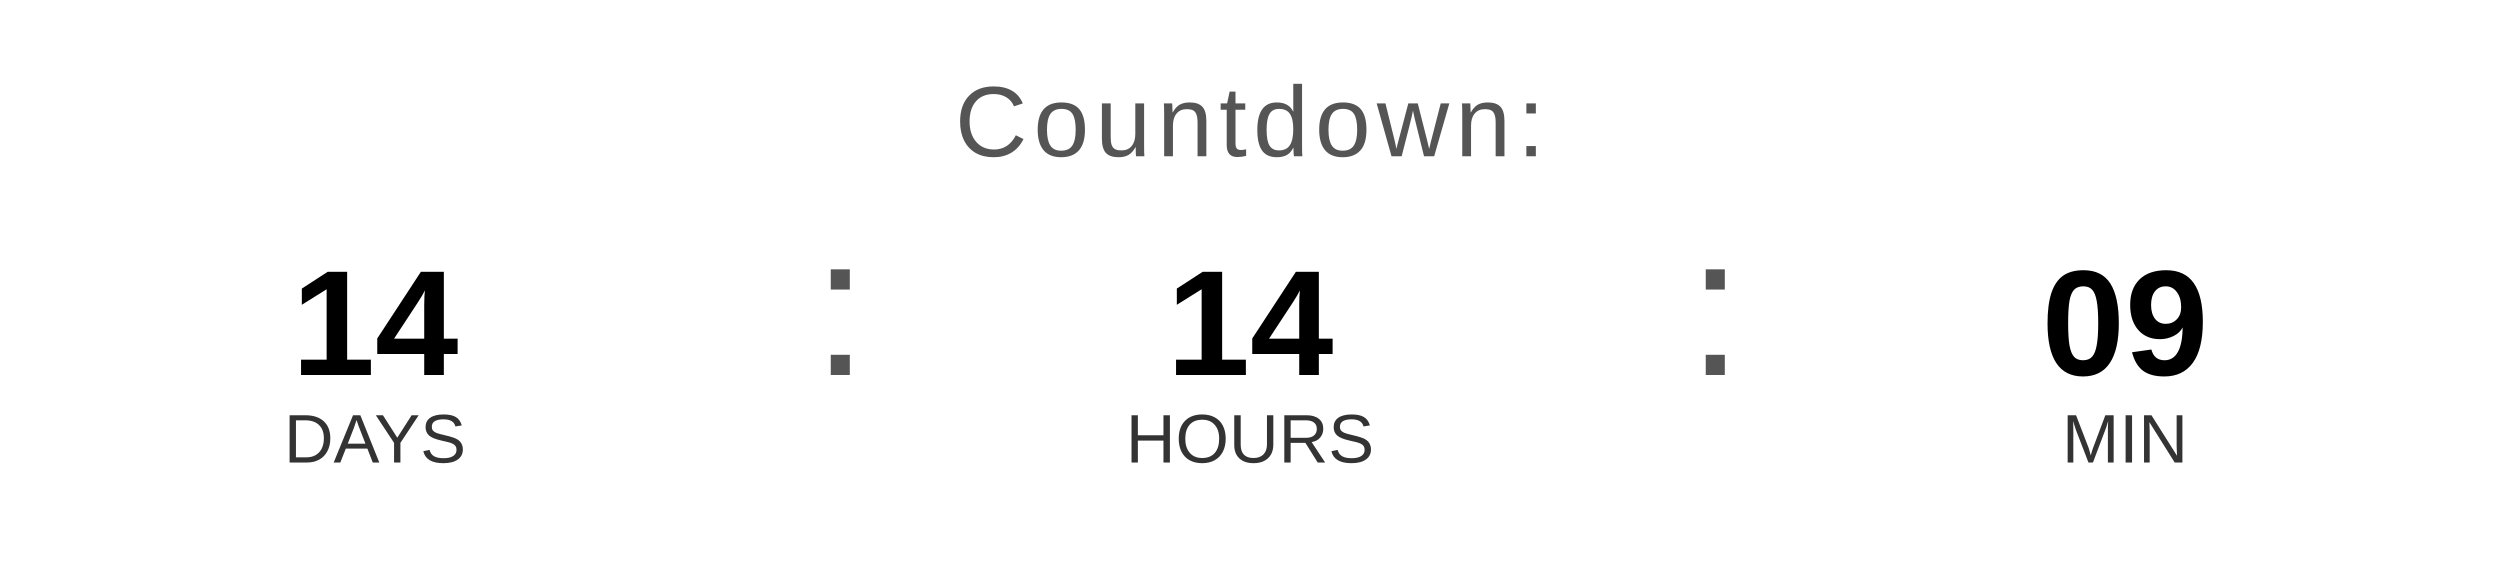
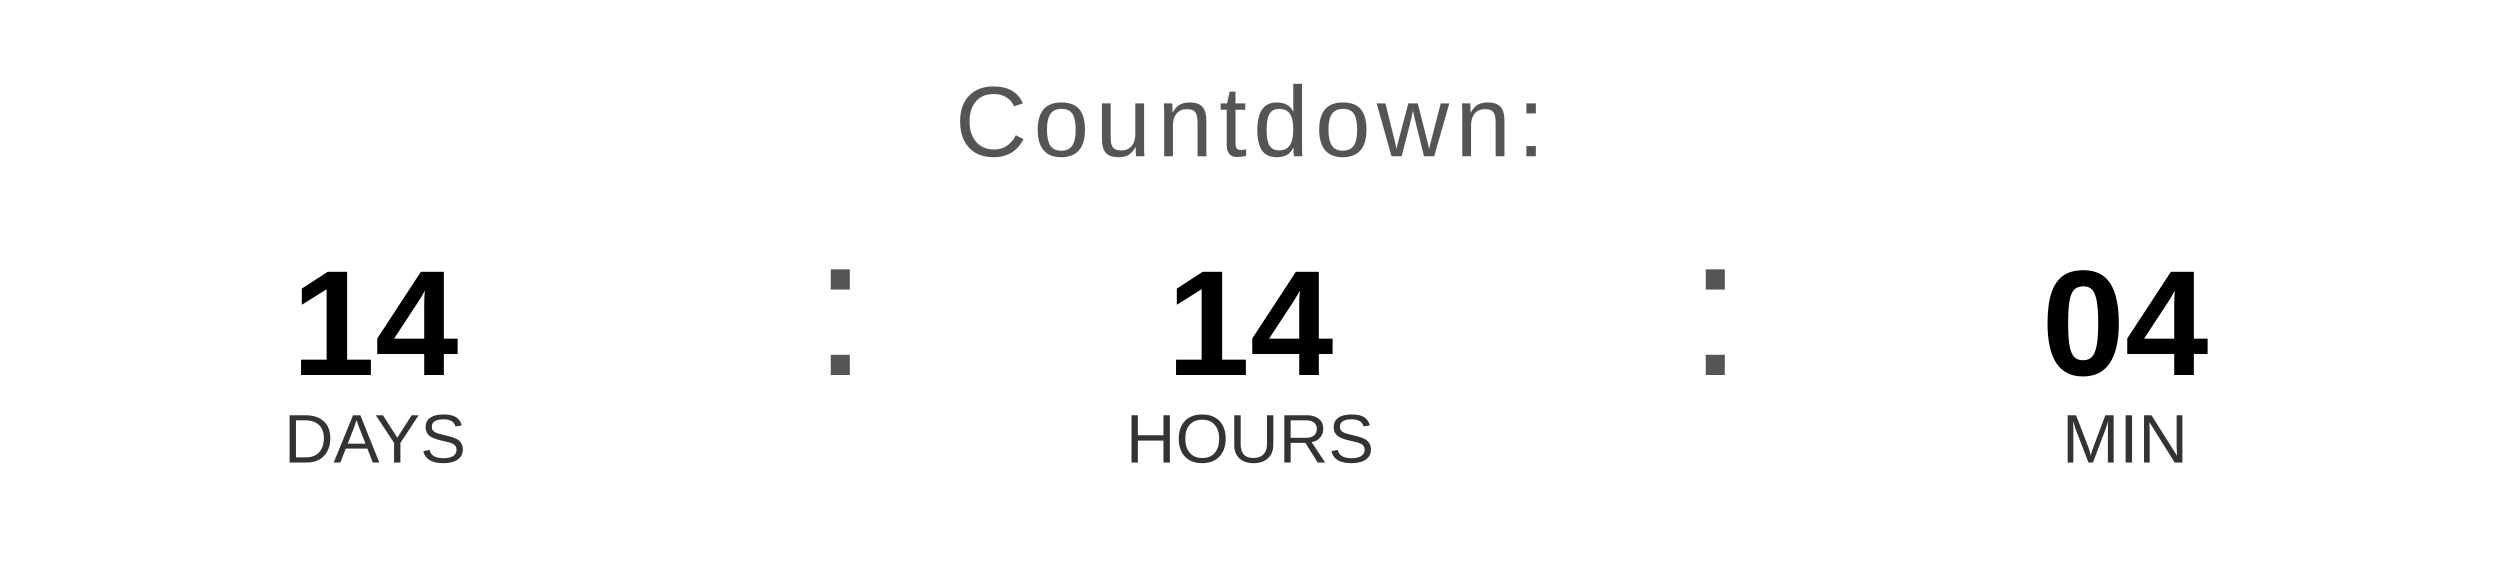
<svg xmlns="http://www.w3.org/2000/svg" width="400" height="90" viewBox="0 0 400 90">
  <text x="200" y="25" font-family="Arial, Helvetica, sans-serif" font-size="16" fill="#555555" text-anchor="middle" letter-spacing="1">
    Countdown:
  </text>
  <text x="60" y="60" font-family="Arial, Helvetica, sans-serif" font-size="24" font-weight="bold" fill="#000000" text-anchor="middle">14</text>
  <text x="60" y="74" font-family="Arial, Helvetica, sans-serif" font-size="11" fill="#333333" text-anchor="middle">DAYS</text>
  <text x="130" y="60" font-family="Arial, sans-serif" font-size="32" fill="#555555">:</text>
  <text x="200" y="60" font-family="Arial, Helvetica, sans-serif" font-size="24" font-weight="bold" fill="#000000" text-anchor="middle">14</text>
  <text x="200" y="74" font-family="Arial, Helvetica, sans-serif" font-size="11" fill="#333333" text-anchor="middle">HOURS</text>
  <text x="270" y="60" font-family="Arial, sans-serif" font-size="32" fill="#555555">:</text>
-   <text x="340" y="60" font-family="Arial, Helvetica, sans-serif" font-size="24" font-weight="bold" fill="#000000" text-anchor="middle">09</text>
+   <text x="340" y="60" font-family="Arial, Helvetica, sans-serif" font-size="24" font-weight="bold" fill="#000000" text-anchor="middle">04</text>
  <text x="340" y="74" font-family="Arial, Helvetica, sans-serif" font-size="11" fill="#333333" text-anchor="middle">MIN</text>
</svg>
